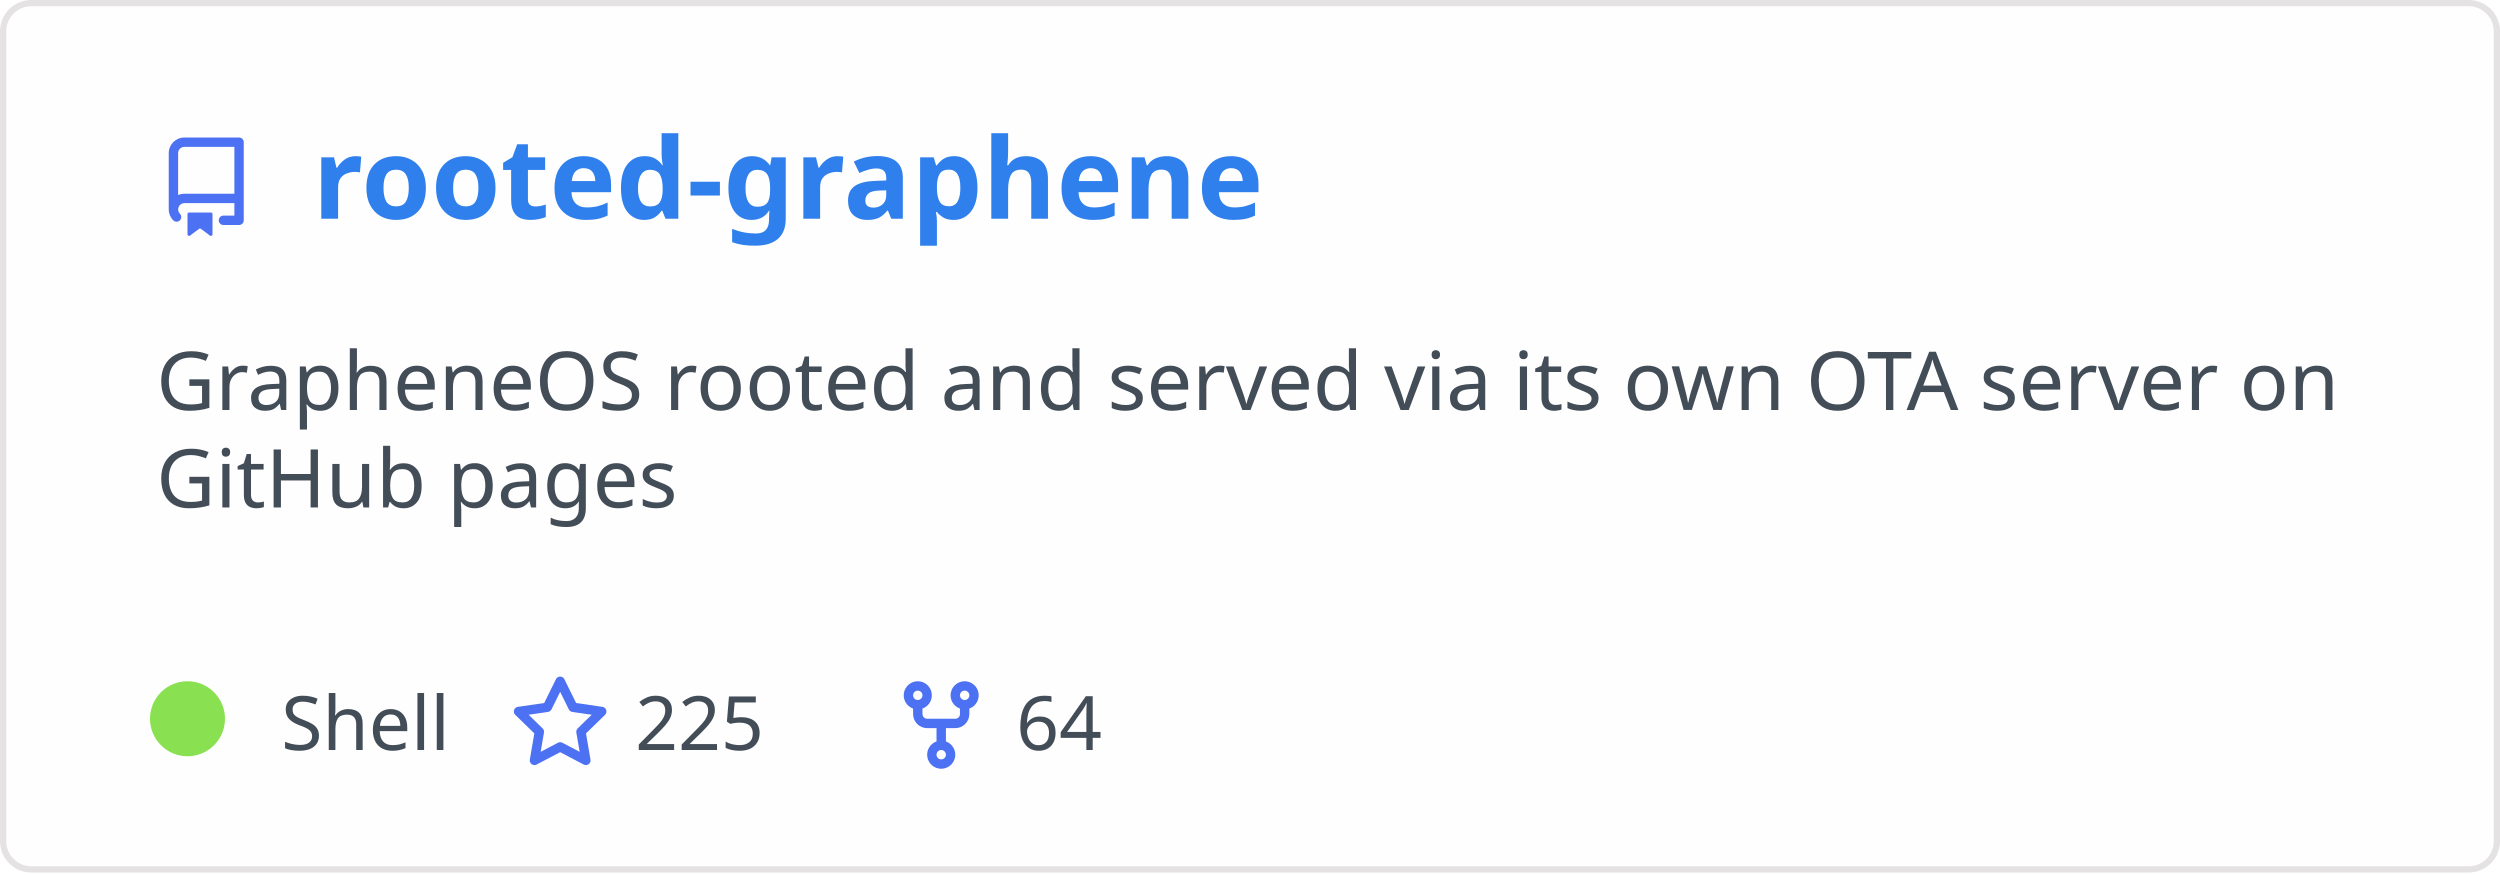
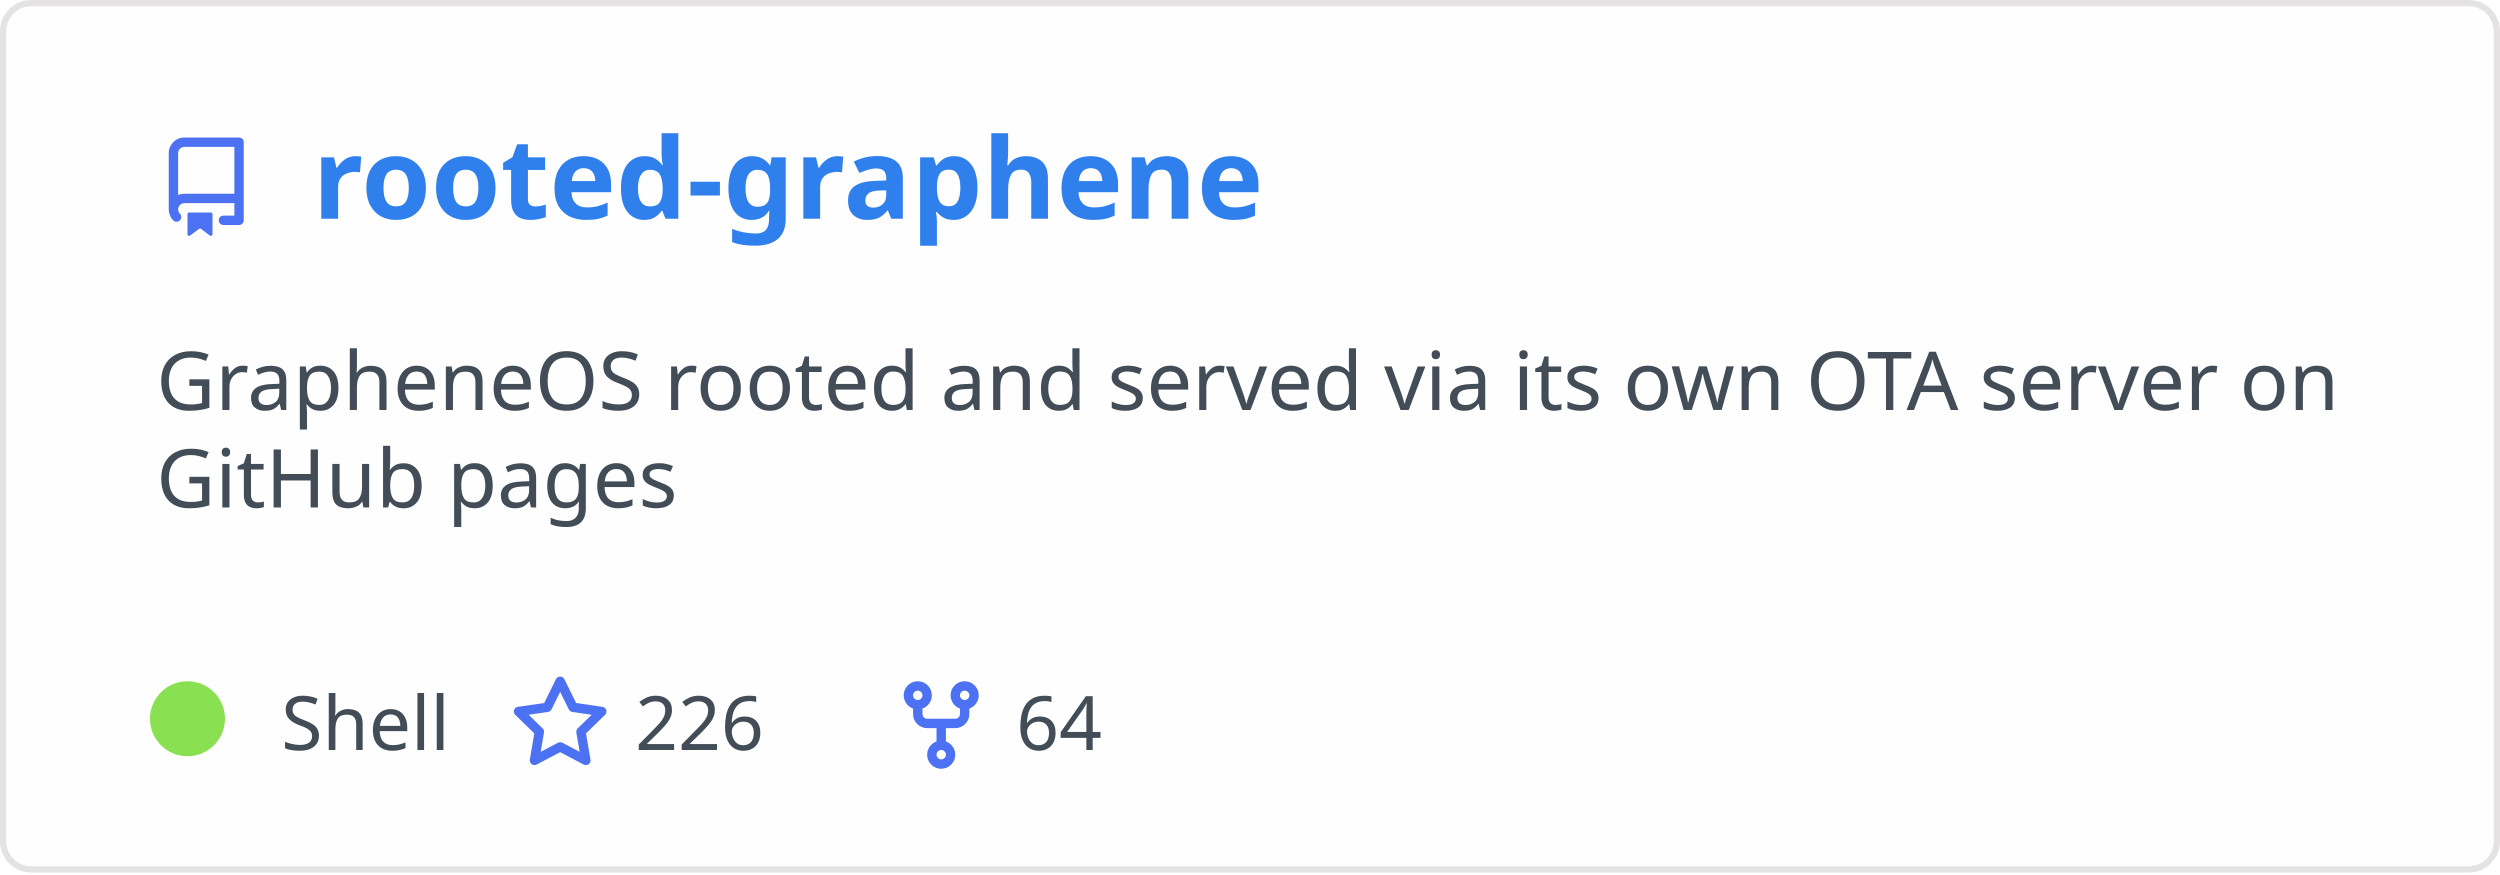
<svg xmlns="http://www.w3.org/2000/svg" width="400" height="140" viewBox="0 0 400 140" fill="none" role="img" aria-labelledby="descId">
  <style>
          .header {
            font: 600 18px 'Segoe UI', Ubuntu, Sans-Serif;
            fill: #2f80ed;
            animation: fadeInAnimation 0.8s ease-in-out forwards;
          }
          @supports(-moz-appearance: auto) {
            /* Selector detects Firefox */
            .header { font-size: 15.5px; }
          }
          
    .description { font: 400 13px 'Segoe UI', Ubuntu, Sans-Serif; fill: #434d58 }
    .gray { font: 400 12px 'Segoe UI', Ubuntu, Sans-Serif; fill: #434d58 }
    .icon { fill: #4c71f2 }
    .badge { font: 600 11px 'Segoe UI', Ubuntu, Sans-Serif; }
    .badge rect { opacity: 0.2 }
  

          
      /* Animations */
      @keyframes scaleInAnimation {
        from {
          transform: translate(-5px, 5px) scale(0);
        }
        to {
          transform: translate(-5px, 5px) scale(1);
        }
      }
      @keyframes fadeInAnimation {
        from {
          opacity: 0;
        }
        to {
          opacity: 1;
        }
      }
    
          * { animation-duration: 0s !important; animation-delay: 0s !important; }
        </style>
  <rect data-testid="card-bg" x="0.5" y="0.5" rx="4.5" height="99%" stroke="#e4e2e2" width="399" fill="#fffefe" stroke-opacity="1" />
  <g data-testid="card-title" transform="translate(25, 35)">
    <g transform="translate(0, 0)">
      <svg class="icon" x="0" y="-13" viewBox="0 0 16 16" version="1.1" width="16" height="16">
        <path fill-rule="evenodd" d="M2 2.5A2.5 2.5 0 014.5 0h8.75a.75.75 0 01.75.75v12.5a.75.75 0 01-.75.75h-2.5a.75.75 0 110-1.5h1.75v-2h-8a1 1 0 00-.714 1.7.75.75 0 01-1.072 1.05A2.495 2.495 0 012 11.5v-9zm10.5-1V9h-8c-.356 0-.694.074-1 .208V2.5a1 1 0 011-1h8zM5 12.25v3.25a.25.25 0 00.4.2l1.45-1.087a.25.25 0 01.3 0L8.6 15.7a.25.25 0 00.4-.2v-3.25a.25.25 0 00-.25-.25h-3.5a.25.25 0 00-.25.25z" />
      </svg>
    </g>
    <g transform="translate(25, 0)">
      <text x="0" y="0" class="header" data-testid="header">rooted-graphene</text>
    </g>
  </g>
  <g data-testid="main-card-body" transform="translate(0, 55)">
    <text class="description" x="25" y="-5">
      <tspan dy="1.2em" x="25">GrapheneOS rooted and served via its own OTA server on</tspan>
      <tspan dy="1.2em" x="25">GitHub pages</tspan>
    </text>
    <g transform="translate(30, 65)">
      <g transform="translate(0, 0)">
        <g data-testid="primary-lang">
          <circle data-testid="lang-color" cx="0" cy="-5" r="6" fill="#89e051" />
          <text data-testid="lang-name" class="gray" x="15">Shell</text>
        </g>
      </g>
      <g transform="translate(51.625, 0)">
        <g transform="translate(0, 0)">
          <svg class="icon" y="-12" viewBox="0 0 16 16" version="1.1" width="16" height="16">
            <path fill-rule="evenodd" d="M8 .25a.75.75 0 01.673.418l1.882 3.815 4.21.612a.75.75 0 01.416 1.279l-3.046 2.97.719 4.192a.75.75 0 01-1.088.791L8 12.347l-3.766 1.98a.75.75 0 01-1.088-.79l.72-4.194L.818 6.374a.75.75 0 01.416-1.28l4.21-.611L7.327.668A.75.75 0 018 .25zm0 2.445L6.615 5.5a.75.75 0 01-.564.41l-3.097.45 2.24 2.184a.75.75 0 01.216.664l-.528 3.084 2.769-1.456a.75.75 0 01.698 0l2.77 1.456-.53-3.084a.75.75 0 01.216-.664l2.24-2.183-3.096-.45a.75.75 0 01-.564-.41L8 2.694v.001z" />
          </svg>
        </g>
        <g transform="translate(20, 0)">
-           <text data-testid="stargazers" class="gray">225</text>
+           <text data-testid="stargazers" class="gray">226</text>
        </g>
      </g>
      <g transform="translate(112.5938, 0)">
        <g transform="translate(0, 0)">
          <svg class="icon" y="-12" viewBox="0 0 16 16" version="1.1" width="16" height="16">
            <path fill-rule="evenodd" d="M5 3.25a.75.75 0 11-1.5 0 .75.75 0 011.5 0zm0 2.122a2.25 2.25 0 10-1.5 0v.878A2.25 2.25 0 005.75 8.5h1.5v2.128a2.251 2.251 0 101.5 0V8.5h1.5a2.25 2.25 0 002.25-2.25v-.878a2.25 2.25 0 10-1.5 0v.878a.75.75 0 01-.75.75h-4.5A.75.75 0 015 6.25v-.878zm3.75 7.378a.75.75 0 11-1.5 0 .75.75 0 011.5 0zm3-8.75a.75.75 0 100-1.5.75.75 0 000 1.5z" />
          </svg>
        </g>
        <g transform="translate(20, 0)">
          <text data-testid="forkcount" class="gray">64</text>
        </g>
      </g>
    </g>
  </g>
</svg>
